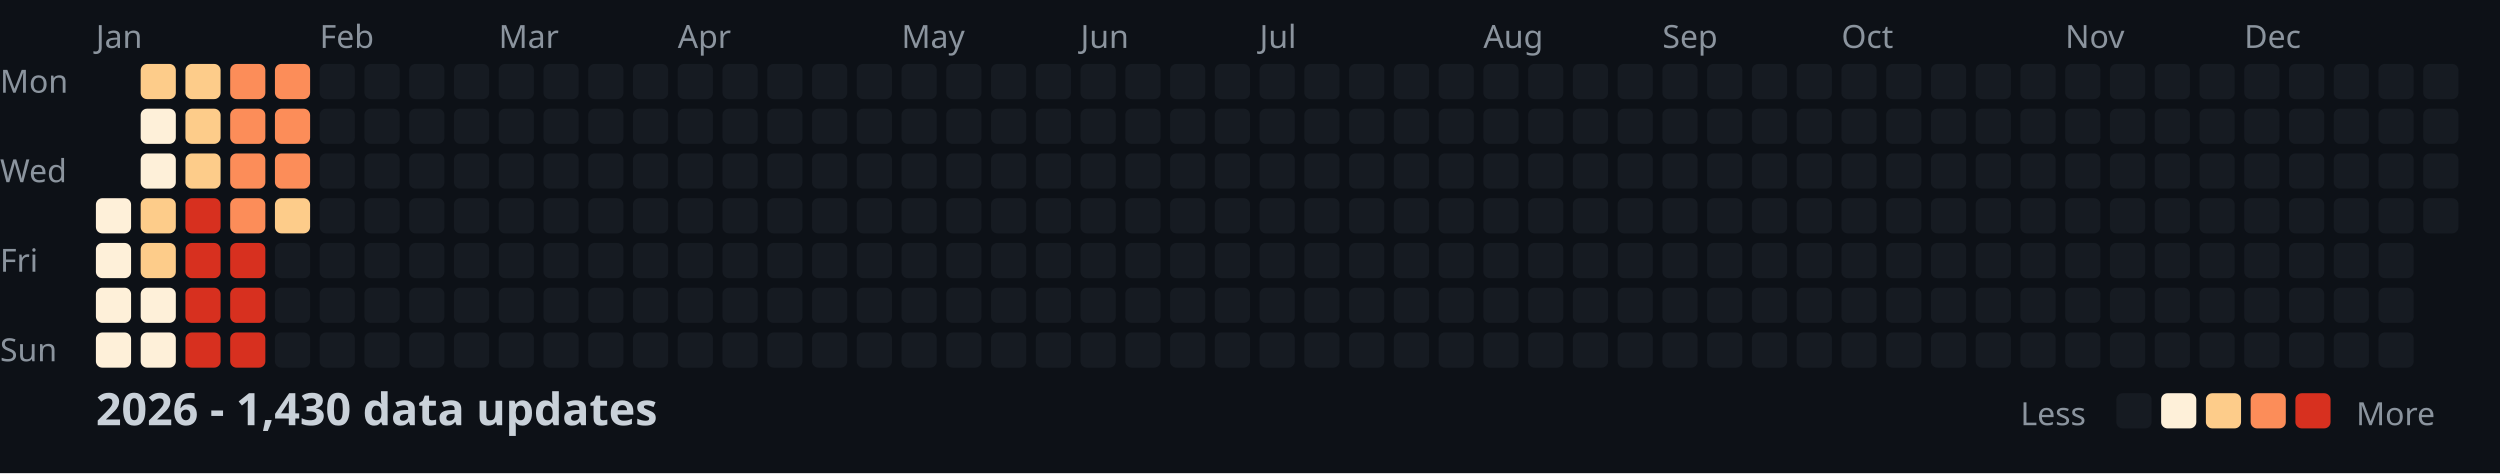
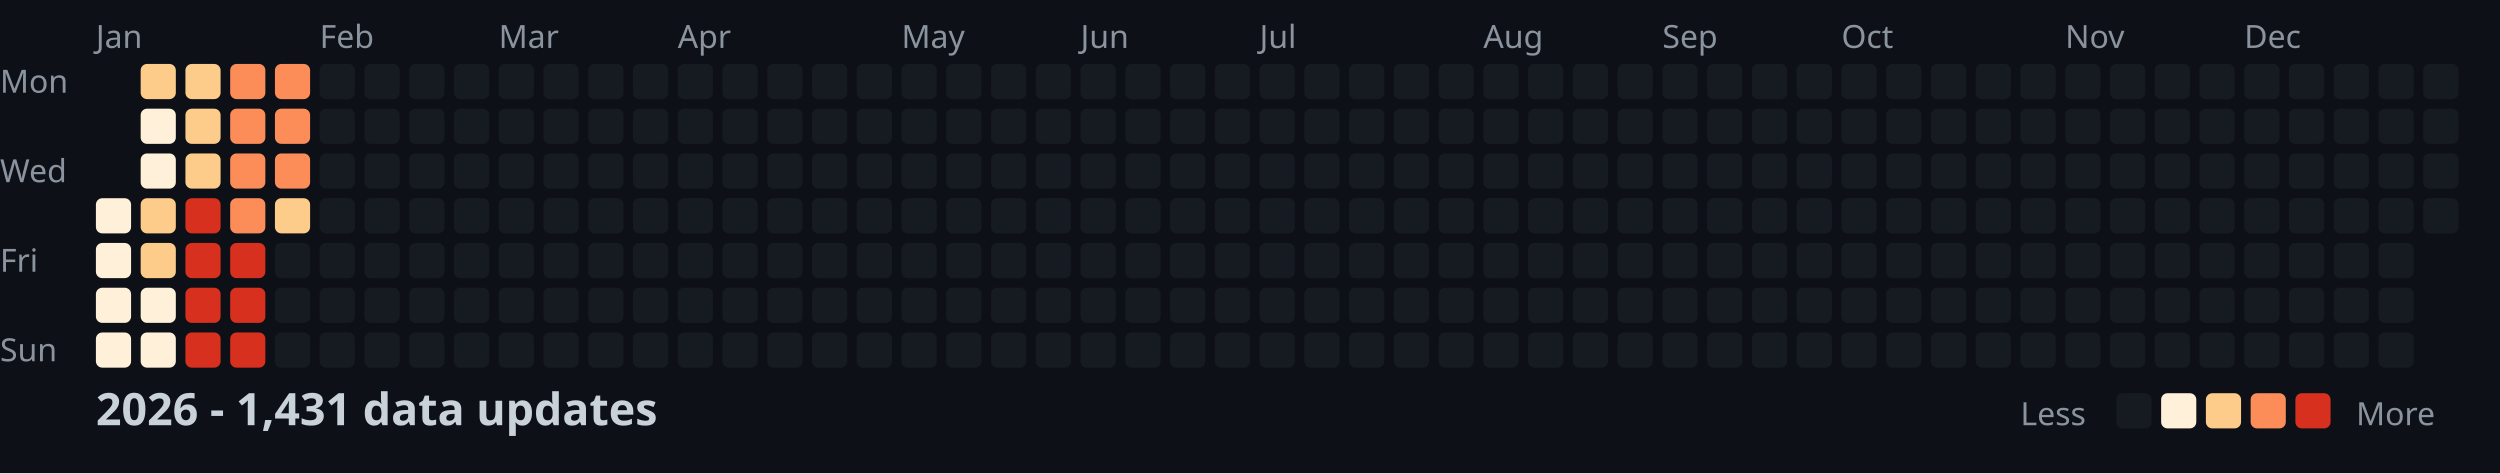
<svg xmlns="http://www.w3.org/2000/svg" width="782" height="148">
  <style>
    .month { font: 10px sans-serif; fill: #8b949e; }
    .day { font: 10px sans-serif; fill: #8b949e; }
    .title { font: bold 14px sans-serif; fill: #c9d1d9; }
    .legend { font: 10px sans-serif; fill: #8b949e; }
  </style>
  <rect width="100%" height="100%" fill="#0d1117" />
  <text x="0" y="29" class="day">Mon</text>
  <text x="0" y="57" class="day">Wed</text>
  <text x="0" y="85" class="day">Fri</text>
  <text x="0" y="113" class="day">Sun</text>
  <text x="30" y="15" class="month">Jan</text>
  <text x="100" y="15" class="month">Feb</text>
  <text x="156" y="15" class="month">Mar</text>
  <text x="212" y="15" class="month">Apr</text>
  <text x="282" y="15" class="month">May</text>
  <text x="338" y="15" class="month">Jun</text>
  <text x="394" y="15" class="month">Jul</text>
  <text x="464" y="15" class="month">Aug</text>
  <text x="520" y="15" class="month">Sep</text>
  <text x="576" y="15" class="month">Oct</text>
  <text x="646" y="15" class="month">Nov</text>
  <text x="702" y="15" class="month">Dec</text>
  <rect x="30" y="62" width="11" height="11" fill="#fef0d9" rx="2" />
  <rect x="30" y="76" width="11" height="11" fill="#fef0d9" rx="2" />
  <rect x="30" y="90" width="11" height="11" fill="#fef0d9" rx="2" />
  <rect x="30" y="104" width="11" height="11" fill="#fef0d9" rx="2" />
  <rect x="44" y="20" width="11" height="11" fill="#fdcc8a" rx="2" />
  <rect x="44" y="34" width="11" height="11" fill="#fef0d9" rx="2" />
  <rect x="44" y="48" width="11" height="11" fill="#fef0d9" rx="2" />
  <rect x="44" y="62" width="11" height="11" fill="#fdcc8a" rx="2" />
  <rect x="44" y="76" width="11" height="11" fill="#fdcc8a" rx="2" />
  <rect x="44" y="90" width="11" height="11" fill="#fef0d9" rx="2" />
  <rect x="44" y="104" width="11" height="11" fill="#fef0d9" rx="2" />
  <rect x="58" y="20" width="11" height="11" fill="#fdcc8a" rx="2" />
  <rect x="58" y="34" width="11" height="11" fill="#fdcc8a" rx="2" />
  <rect x="58" y="48" width="11" height="11" fill="#fdcc8a" rx="2" />
  <rect x="58" y="62" width="11" height="11" fill="#d7301f" rx="2" />
  <rect x="58" y="76" width="11" height="11" fill="#d7301f" rx="2" />
  <rect x="58" y="90" width="11" height="11" fill="#d7301f" rx="2" />
  <rect x="58" y="104" width="11" height="11" fill="#d7301f" rx="2" />
  <rect x="72" y="20" width="11" height="11" fill="#fc8d59" rx="2" />
  <rect x="72" y="34" width="11" height="11" fill="#fc8d59" rx="2" />
  <rect x="72" y="48" width="11" height="11" fill="#fc8d59" rx="2" />
  <rect x="72" y="62" width="11" height="11" fill="#fc8d59" rx="2" />
  <rect x="72" y="76" width="11" height="11" fill="#d7301f" rx="2" />
  <rect x="72" y="90" width="11" height="11" fill="#d7301f" rx="2" />
  <rect x="72" y="104" width="11" height="11" fill="#d7301f" rx="2" />
  <rect x="86" y="20" width="11" height="11" fill="#fc8d59" rx="2" />
  <rect x="86" y="34" width="11" height="11" fill="#fc8d59" rx="2" />
  <rect x="86" y="48" width="11" height="11" fill="#fc8d59" rx="2" />
  <rect x="86" y="62" width="11" height="11" fill="#fdcc8a" rx="2" />
  <rect x="86" y="76" width="11" height="11" fill="#161b22" rx="2" />
  <rect x="86" y="90" width="11" height="11" fill="#161b22" rx="2" />
  <rect x="86" y="104" width="11" height="11" fill="#161b22" rx="2" />
  <rect x="100" y="20" width="11" height="11" fill="#161b22" rx="2" />
  <rect x="100" y="34" width="11" height="11" fill="#161b22" rx="2" />
  <rect x="100" y="48" width="11" height="11" fill="#161b22" rx="2" />
  <rect x="100" y="62" width="11" height="11" fill="#161b22" rx="2" />
  <rect x="100" y="76" width="11" height="11" fill="#161b22" rx="2" />
  <rect x="100" y="90" width="11" height="11" fill="#161b22" rx="2" />
  <rect x="100" y="104" width="11" height="11" fill="#161b22" rx="2" />
  <rect x="114" y="20" width="11" height="11" fill="#161b22" rx="2" />
  <rect x="114" y="34" width="11" height="11" fill="#161b22" rx="2" />
  <rect x="114" y="48" width="11" height="11" fill="#161b22" rx="2" />
  <rect x="114" y="62" width="11" height="11" fill="#161b22" rx="2" />
  <rect x="114" y="76" width="11" height="11" fill="#161b22" rx="2" />
  <rect x="114" y="90" width="11" height="11" fill="#161b22" rx="2" />
  <rect x="114" y="104" width="11" height="11" fill="#161b22" rx="2" />
  <rect x="128" y="20" width="11" height="11" fill="#161b22" rx="2" />
  <rect x="128" y="34" width="11" height="11" fill="#161b22" rx="2" />
  <rect x="128" y="48" width="11" height="11" fill="#161b22" rx="2" />
  <rect x="128" y="62" width="11" height="11" fill="#161b22" rx="2" />
  <rect x="128" y="76" width="11" height="11" fill="#161b22" rx="2" />
  <rect x="128" y="90" width="11" height="11" fill="#161b22" rx="2" />
  <rect x="128" y="104" width="11" height="11" fill="#161b22" rx="2" />
  <rect x="142" y="20" width="11" height="11" fill="#161b22" rx="2" />
  <rect x="142" y="34" width="11" height="11" fill="#161b22" rx="2" />
  <rect x="142" y="48" width="11" height="11" fill="#161b22" rx="2" />
  <rect x="142" y="62" width="11" height="11" fill="#161b22" rx="2" />
  <rect x="142" y="76" width="11" height="11" fill="#161b22" rx="2" />
  <rect x="142" y="90" width="11" height="11" fill="#161b22" rx="2" />
  <rect x="142" y="104" width="11" height="11" fill="#161b22" rx="2" />
  <rect x="156" y="20" width="11" height="11" fill="#161b22" rx="2" />
  <rect x="156" y="34" width="11" height="11" fill="#161b22" rx="2" />
  <rect x="156" y="48" width="11" height="11" fill="#161b22" rx="2" />
  <rect x="156" y="62" width="11" height="11" fill="#161b22" rx="2" />
  <rect x="156" y="76" width="11" height="11" fill="#161b22" rx="2" />
  <rect x="156" y="90" width="11" height="11" fill="#161b22" rx="2" />
  <rect x="156" y="104" width="11" height="11" fill="#161b22" rx="2" />
  <rect x="170" y="20" width="11" height="11" fill="#161b22" rx="2" />
  <rect x="170" y="34" width="11" height="11" fill="#161b22" rx="2" />
  <rect x="170" y="48" width="11" height="11" fill="#161b22" rx="2" />
  <rect x="170" y="62" width="11" height="11" fill="#161b22" rx="2" />
  <rect x="170" y="76" width="11" height="11" fill="#161b22" rx="2" />
  <rect x="170" y="90" width="11" height="11" fill="#161b22" rx="2" />
  <rect x="170" y="104" width="11" height="11" fill="#161b22" rx="2" />
  <rect x="184" y="20" width="11" height="11" fill="#161b22" rx="2" />
  <rect x="184" y="34" width="11" height="11" fill="#161b22" rx="2" />
  <rect x="184" y="48" width="11" height="11" fill="#161b22" rx="2" />
  <rect x="184" y="62" width="11" height="11" fill="#161b22" rx="2" />
  <rect x="184" y="76" width="11" height="11" fill="#161b22" rx="2" />
  <rect x="184" y="90" width="11" height="11" fill="#161b22" rx="2" />
  <rect x="184" y="104" width="11" height="11" fill="#161b22" rx="2" />
  <rect x="198" y="20" width="11" height="11" fill="#161b22" rx="2" />
  <rect x="198" y="34" width="11" height="11" fill="#161b22" rx="2" />
  <rect x="198" y="48" width="11" height="11" fill="#161b22" rx="2" />
  <rect x="198" y="62" width="11" height="11" fill="#161b22" rx="2" />
  <rect x="198" y="76" width="11" height="11" fill="#161b22" rx="2" />
  <rect x="198" y="90" width="11" height="11" fill="#161b22" rx="2" />
  <rect x="198" y="104" width="11" height="11" fill="#161b22" rx="2" />
  <rect x="212" y="20" width="11" height="11" fill="#161b22" rx="2" />
  <rect x="212" y="34" width="11" height="11" fill="#161b22" rx="2" />
  <rect x="212" y="48" width="11" height="11" fill="#161b22" rx="2" />
  <rect x="212" y="62" width="11" height="11" fill="#161b22" rx="2" />
  <rect x="212" y="76" width="11" height="11" fill="#161b22" rx="2" />
  <rect x="212" y="90" width="11" height="11" fill="#161b22" rx="2" />
  <rect x="212" y="104" width="11" height="11" fill="#161b22" rx="2" />
  <rect x="226" y="20" width="11" height="11" fill="#161b22" rx="2" />
  <rect x="226" y="34" width="11" height="11" fill="#161b22" rx="2" />
  <rect x="226" y="48" width="11" height="11" fill="#161b22" rx="2" />
  <rect x="226" y="62" width="11" height="11" fill="#161b22" rx="2" />
  <rect x="226" y="76" width="11" height="11" fill="#161b22" rx="2" />
  <rect x="226" y="90" width="11" height="11" fill="#161b22" rx="2" />
  <rect x="226" y="104" width="11" height="11" fill="#161b22" rx="2" />
  <rect x="240" y="20" width="11" height="11" fill="#161b22" rx="2" />
  <rect x="240" y="34" width="11" height="11" fill="#161b22" rx="2" />
  <rect x="240" y="48" width="11" height="11" fill="#161b22" rx="2" />
  <rect x="240" y="62" width="11" height="11" fill="#161b22" rx="2" />
  <rect x="240" y="76" width="11" height="11" fill="#161b22" rx="2" />
  <rect x="240" y="90" width="11" height="11" fill="#161b22" rx="2" />
  <rect x="240" y="104" width="11" height="11" fill="#161b22" rx="2" />
  <rect x="254" y="20" width="11" height="11" fill="#161b22" rx="2" />
  <rect x="254" y="34" width="11" height="11" fill="#161b22" rx="2" />
  <rect x="254" y="48" width="11" height="11" fill="#161b22" rx="2" />
  <rect x="254" y="62" width="11" height="11" fill="#161b22" rx="2" />
  <rect x="254" y="76" width="11" height="11" fill="#161b22" rx="2" />
  <rect x="254" y="90" width="11" height="11" fill="#161b22" rx="2" />
  <rect x="254" y="104" width="11" height="11" fill="#161b22" rx="2" />
  <rect x="268" y="20" width="11" height="11" fill="#161b22" rx="2" />
  <rect x="268" y="34" width="11" height="11" fill="#161b22" rx="2" />
  <rect x="268" y="48" width="11" height="11" fill="#161b22" rx="2" />
  <rect x="268" y="62" width="11" height="11" fill="#161b22" rx="2" />
  <rect x="268" y="76" width="11" height="11" fill="#161b22" rx="2" />
  <rect x="268" y="90" width="11" height="11" fill="#161b22" rx="2" />
  <rect x="268" y="104" width="11" height="11" fill="#161b22" rx="2" />
  <rect x="282" y="20" width="11" height="11" fill="#161b22" rx="2" />
  <rect x="282" y="34" width="11" height="11" fill="#161b22" rx="2" />
  <rect x="282" y="48" width="11" height="11" fill="#161b22" rx="2" />
  <rect x="282" y="62" width="11" height="11" fill="#161b22" rx="2" />
  <rect x="282" y="76" width="11" height="11" fill="#161b22" rx="2" />
  <rect x="282" y="90" width="11" height="11" fill="#161b22" rx="2" />
  <rect x="282" y="104" width="11" height="11" fill="#161b22" rx="2" />
  <rect x="296" y="20" width="11" height="11" fill="#161b22" rx="2" />
  <rect x="296" y="34" width="11" height="11" fill="#161b22" rx="2" />
  <rect x="296" y="48" width="11" height="11" fill="#161b22" rx="2" />
  <rect x="296" y="62" width="11" height="11" fill="#161b22" rx="2" />
  <rect x="296" y="76" width="11" height="11" fill="#161b22" rx="2" />
  <rect x="296" y="90" width="11" height="11" fill="#161b22" rx="2" />
  <rect x="296" y="104" width="11" height="11" fill="#161b22" rx="2" />
  <rect x="310" y="20" width="11" height="11" fill="#161b22" rx="2" />
  <rect x="310" y="34" width="11" height="11" fill="#161b22" rx="2" />
  <rect x="310" y="48" width="11" height="11" fill="#161b22" rx="2" />
  <rect x="310" y="62" width="11" height="11" fill="#161b22" rx="2" />
  <rect x="310" y="76" width="11" height="11" fill="#161b22" rx="2" />
  <rect x="310" y="90" width="11" height="11" fill="#161b22" rx="2" />
  <rect x="310" y="104" width="11" height="11" fill="#161b22" rx="2" />
  <rect x="324" y="20" width="11" height="11" fill="#161b22" rx="2" />
  <rect x="324" y="34" width="11" height="11" fill="#161b22" rx="2" />
  <rect x="324" y="48" width="11" height="11" fill="#161b22" rx="2" />
  <rect x="324" y="62" width="11" height="11" fill="#161b22" rx="2" />
  <rect x="324" y="76" width="11" height="11" fill="#161b22" rx="2" />
  <rect x="324" y="90" width="11" height="11" fill="#161b22" rx="2" />
  <rect x="324" y="104" width="11" height="11" fill="#161b22" rx="2" />
  <rect x="338" y="20" width="11" height="11" fill="#161b22" rx="2" />
  <rect x="338" y="34" width="11" height="11" fill="#161b22" rx="2" />
  <rect x="338" y="48" width="11" height="11" fill="#161b22" rx="2" />
  <rect x="338" y="62" width="11" height="11" fill="#161b22" rx="2" />
  <rect x="338" y="76" width="11" height="11" fill="#161b22" rx="2" />
  <rect x="338" y="90" width="11" height="11" fill="#161b22" rx="2" />
  <rect x="338" y="104" width="11" height="11" fill="#161b22" rx="2" />
  <rect x="352" y="20" width="11" height="11" fill="#161b22" rx="2" />
  <rect x="352" y="34" width="11" height="11" fill="#161b22" rx="2" />
  <rect x="352" y="48" width="11" height="11" fill="#161b22" rx="2" />
  <rect x="352" y="62" width="11" height="11" fill="#161b22" rx="2" />
  <rect x="352" y="76" width="11" height="11" fill="#161b22" rx="2" />
  <rect x="352" y="90" width="11" height="11" fill="#161b22" rx="2" />
  <rect x="352" y="104" width="11" height="11" fill="#161b22" rx="2" />
  <rect x="366" y="20" width="11" height="11" fill="#161b22" rx="2" />
  <rect x="366" y="34" width="11" height="11" fill="#161b22" rx="2" />
  <rect x="366" y="48" width="11" height="11" fill="#161b22" rx="2" />
  <rect x="366" y="62" width="11" height="11" fill="#161b22" rx="2" />
  <rect x="366" y="76" width="11" height="11" fill="#161b22" rx="2" />
  <rect x="366" y="90" width="11" height="11" fill="#161b22" rx="2" />
  <rect x="366" y="104" width="11" height="11" fill="#161b22" rx="2" />
  <rect x="380" y="20" width="11" height="11" fill="#161b22" rx="2" />
  <rect x="380" y="34" width="11" height="11" fill="#161b22" rx="2" />
  <rect x="380" y="48" width="11" height="11" fill="#161b22" rx="2" />
  <rect x="380" y="62" width="11" height="11" fill="#161b22" rx="2" />
  <rect x="380" y="76" width="11" height="11" fill="#161b22" rx="2" />
  <rect x="380" y="90" width="11" height="11" fill="#161b22" rx="2" />
  <rect x="380" y="104" width="11" height="11" fill="#161b22" rx="2" />
  <rect x="394" y="20" width="11" height="11" fill="#161b22" rx="2" />
  <rect x="394" y="34" width="11" height="11" fill="#161b22" rx="2" />
  <rect x="394" y="48" width="11" height="11" fill="#161b22" rx="2" />
  <rect x="394" y="62" width="11" height="11" fill="#161b22" rx="2" />
  <rect x="394" y="76" width="11" height="11" fill="#161b22" rx="2" />
  <rect x="394" y="90" width="11" height="11" fill="#161b22" rx="2" />
  <rect x="394" y="104" width="11" height="11" fill="#161b22" rx="2" />
  <rect x="408" y="20" width="11" height="11" fill="#161b22" rx="2" />
  <rect x="408" y="34" width="11" height="11" fill="#161b22" rx="2" />
  <rect x="408" y="48" width="11" height="11" fill="#161b22" rx="2" />
  <rect x="408" y="62" width="11" height="11" fill="#161b22" rx="2" />
  <rect x="408" y="76" width="11" height="11" fill="#161b22" rx="2" />
  <rect x="408" y="90" width="11" height="11" fill="#161b22" rx="2" />
  <rect x="408" y="104" width="11" height="11" fill="#161b22" rx="2" />
  <rect x="422" y="20" width="11" height="11" fill="#161b22" rx="2" />
  <rect x="422" y="34" width="11" height="11" fill="#161b22" rx="2" />
  <rect x="422" y="48" width="11" height="11" fill="#161b22" rx="2" />
  <rect x="422" y="62" width="11" height="11" fill="#161b22" rx="2" />
  <rect x="422" y="76" width="11" height="11" fill="#161b22" rx="2" />
  <rect x="422" y="90" width="11" height="11" fill="#161b22" rx="2" />
  <rect x="422" y="104" width="11" height="11" fill="#161b22" rx="2" />
  <rect x="436" y="20" width="11" height="11" fill="#161b22" rx="2" />
  <rect x="436" y="34" width="11" height="11" fill="#161b22" rx="2" />
  <rect x="436" y="48" width="11" height="11" fill="#161b22" rx="2" />
  <rect x="436" y="62" width="11" height="11" fill="#161b22" rx="2" />
  <rect x="436" y="76" width="11" height="11" fill="#161b22" rx="2" />
  <rect x="436" y="90" width="11" height="11" fill="#161b22" rx="2" />
  <rect x="436" y="104" width="11" height="11" fill="#161b22" rx="2" />
  <rect x="450" y="20" width="11" height="11" fill="#161b22" rx="2" />
  <rect x="450" y="34" width="11" height="11" fill="#161b22" rx="2" />
  <rect x="450" y="48" width="11" height="11" fill="#161b22" rx="2" />
  <rect x="450" y="62" width="11" height="11" fill="#161b22" rx="2" />
  <rect x="450" y="76" width="11" height="11" fill="#161b22" rx="2" />
  <rect x="450" y="90" width="11" height="11" fill="#161b22" rx="2" />
  <rect x="450" y="104" width="11" height="11" fill="#161b22" rx="2" />
  <rect x="464" y="20" width="11" height="11" fill="#161b22" rx="2" />
  <rect x="464" y="34" width="11" height="11" fill="#161b22" rx="2" />
  <rect x="464" y="48" width="11" height="11" fill="#161b22" rx="2" />
  <rect x="464" y="62" width="11" height="11" fill="#161b22" rx="2" />
  <rect x="464" y="76" width="11" height="11" fill="#161b22" rx="2" />
  <rect x="464" y="90" width="11" height="11" fill="#161b22" rx="2" />
  <rect x="464" y="104" width="11" height="11" fill="#161b22" rx="2" />
  <rect x="478" y="20" width="11" height="11" fill="#161b22" rx="2" />
  <rect x="478" y="34" width="11" height="11" fill="#161b22" rx="2" />
  <rect x="478" y="48" width="11" height="11" fill="#161b22" rx="2" />
  <rect x="478" y="62" width="11" height="11" fill="#161b22" rx="2" />
  <rect x="478" y="76" width="11" height="11" fill="#161b22" rx="2" />
  <rect x="478" y="90" width="11" height="11" fill="#161b22" rx="2" />
  <rect x="478" y="104" width="11" height="11" fill="#161b22" rx="2" />
  <rect x="492" y="20" width="11" height="11" fill="#161b22" rx="2" />
  <rect x="492" y="34" width="11" height="11" fill="#161b22" rx="2" />
  <rect x="492" y="48" width="11" height="11" fill="#161b22" rx="2" />
  <rect x="492" y="62" width="11" height="11" fill="#161b22" rx="2" />
  <rect x="492" y="76" width="11" height="11" fill="#161b22" rx="2" />
  <rect x="492" y="90" width="11" height="11" fill="#161b22" rx="2" />
  <rect x="492" y="104" width="11" height="11" fill="#161b22" rx="2" />
  <rect x="506" y="20" width="11" height="11" fill="#161b22" rx="2" />
  <rect x="506" y="34" width="11" height="11" fill="#161b22" rx="2" />
  <rect x="506" y="48" width="11" height="11" fill="#161b22" rx="2" />
  <rect x="506" y="62" width="11" height="11" fill="#161b22" rx="2" />
  <rect x="506" y="76" width="11" height="11" fill="#161b22" rx="2" />
  <rect x="506" y="90" width="11" height="11" fill="#161b22" rx="2" />
  <rect x="506" y="104" width="11" height="11" fill="#161b22" rx="2" />
  <rect x="520" y="20" width="11" height="11" fill="#161b22" rx="2" />
  <rect x="520" y="34" width="11" height="11" fill="#161b22" rx="2" />
  <rect x="520" y="48" width="11" height="11" fill="#161b22" rx="2" />
  <rect x="520" y="62" width="11" height="11" fill="#161b22" rx="2" />
  <rect x="520" y="76" width="11" height="11" fill="#161b22" rx="2" />
  <rect x="520" y="90" width="11" height="11" fill="#161b22" rx="2" />
  <rect x="520" y="104" width="11" height="11" fill="#161b22" rx="2" />
  <rect x="534" y="20" width="11" height="11" fill="#161b22" rx="2" />
  <rect x="534" y="34" width="11" height="11" fill="#161b22" rx="2" />
  <rect x="534" y="48" width="11" height="11" fill="#161b22" rx="2" />
  <rect x="534" y="62" width="11" height="11" fill="#161b22" rx="2" />
  <rect x="534" y="76" width="11" height="11" fill="#161b22" rx="2" />
  <rect x="534" y="90" width="11" height="11" fill="#161b22" rx="2" />
  <rect x="534" y="104" width="11" height="11" fill="#161b22" rx="2" />
  <rect x="548" y="20" width="11" height="11" fill="#161b22" rx="2" />
  <rect x="548" y="34" width="11" height="11" fill="#161b22" rx="2" />
  <rect x="548" y="48" width="11" height="11" fill="#161b22" rx="2" />
  <rect x="548" y="62" width="11" height="11" fill="#161b22" rx="2" />
  <rect x="548" y="76" width="11" height="11" fill="#161b22" rx="2" />
  <rect x="548" y="90" width="11" height="11" fill="#161b22" rx="2" />
  <rect x="548" y="104" width="11" height="11" fill="#161b22" rx="2" />
  <rect x="562" y="20" width="11" height="11" fill="#161b22" rx="2" />
  <rect x="562" y="34" width="11" height="11" fill="#161b22" rx="2" />
  <rect x="562" y="48" width="11" height="11" fill="#161b22" rx="2" />
  <rect x="562" y="62" width="11" height="11" fill="#161b22" rx="2" />
  <rect x="562" y="76" width="11" height="11" fill="#161b22" rx="2" />
  <rect x="562" y="90" width="11" height="11" fill="#161b22" rx="2" />
  <rect x="562" y="104" width="11" height="11" fill="#161b22" rx="2" />
  <rect x="576" y="20" width="11" height="11" fill="#161b22" rx="2" />
  <rect x="576" y="34" width="11" height="11" fill="#161b22" rx="2" />
  <rect x="576" y="48" width="11" height="11" fill="#161b22" rx="2" />
  <rect x="576" y="62" width="11" height="11" fill="#161b22" rx="2" />
  <rect x="576" y="76" width="11" height="11" fill="#161b22" rx="2" />
  <rect x="576" y="90" width="11" height="11" fill="#161b22" rx="2" />
  <rect x="576" y="104" width="11" height="11" fill="#161b22" rx="2" />
  <rect x="590" y="20" width="11" height="11" fill="#161b22" rx="2" />
  <rect x="590" y="34" width="11" height="11" fill="#161b22" rx="2" />
  <rect x="590" y="48" width="11" height="11" fill="#161b22" rx="2" />
  <rect x="590" y="62" width="11" height="11" fill="#161b22" rx="2" />
  <rect x="590" y="76" width="11" height="11" fill="#161b22" rx="2" />
  <rect x="590" y="90" width="11" height="11" fill="#161b22" rx="2" />
  <rect x="590" y="104" width="11" height="11" fill="#161b22" rx="2" />
  <rect x="604" y="20" width="11" height="11" fill="#161b22" rx="2" />
  <rect x="604" y="34" width="11" height="11" fill="#161b22" rx="2" />
  <rect x="604" y="48" width="11" height="11" fill="#161b22" rx="2" />
  <rect x="604" y="62" width="11" height="11" fill="#161b22" rx="2" />
  <rect x="604" y="76" width="11" height="11" fill="#161b22" rx="2" />
  <rect x="604" y="90" width="11" height="11" fill="#161b22" rx="2" />
  <rect x="604" y="104" width="11" height="11" fill="#161b22" rx="2" />
  <rect x="618" y="20" width="11" height="11" fill="#161b22" rx="2" />
  <rect x="618" y="34" width="11" height="11" fill="#161b22" rx="2" />
  <rect x="618" y="48" width="11" height="11" fill="#161b22" rx="2" />
  <rect x="618" y="62" width="11" height="11" fill="#161b22" rx="2" />
  <rect x="618" y="76" width="11" height="11" fill="#161b22" rx="2" />
  <rect x="618" y="90" width="11" height="11" fill="#161b22" rx="2" />
  <rect x="618" y="104" width="11" height="11" fill="#161b22" rx="2" />
  <rect x="632" y="20" width="11" height="11" fill="#161b22" rx="2" />
  <rect x="632" y="34" width="11" height="11" fill="#161b22" rx="2" />
  <rect x="632" y="48" width="11" height="11" fill="#161b22" rx="2" />
  <rect x="632" y="62" width="11" height="11" fill="#161b22" rx="2" />
  <rect x="632" y="76" width="11" height="11" fill="#161b22" rx="2" />
  <rect x="632" y="90" width="11" height="11" fill="#161b22" rx="2" />
  <rect x="632" y="104" width="11" height="11" fill="#161b22" rx="2" />
  <rect x="646" y="20" width="11" height="11" fill="#161b22" rx="2" />
  <rect x="646" y="34" width="11" height="11" fill="#161b22" rx="2" />
  <rect x="646" y="48" width="11" height="11" fill="#161b22" rx="2" />
  <rect x="646" y="62" width="11" height="11" fill="#161b22" rx="2" />
  <rect x="646" y="76" width="11" height="11" fill="#161b22" rx="2" />
  <rect x="646" y="90" width="11" height="11" fill="#161b22" rx="2" />
  <rect x="646" y="104" width="11" height="11" fill="#161b22" rx="2" />
  <rect x="660" y="20" width="11" height="11" fill="#161b22" rx="2" />
  <rect x="660" y="34" width="11" height="11" fill="#161b22" rx="2" />
  <rect x="660" y="48" width="11" height="11" fill="#161b22" rx="2" />
  <rect x="660" y="62" width="11" height="11" fill="#161b22" rx="2" />
  <rect x="660" y="76" width="11" height="11" fill="#161b22" rx="2" />
  <rect x="660" y="90" width="11" height="11" fill="#161b22" rx="2" />
  <rect x="660" y="104" width="11" height="11" fill="#161b22" rx="2" />
  <rect x="674" y="20" width="11" height="11" fill="#161b22" rx="2" />
  <rect x="674" y="34" width="11" height="11" fill="#161b22" rx="2" />
  <rect x="674" y="48" width="11" height="11" fill="#161b22" rx="2" />
  <rect x="674" y="62" width="11" height="11" fill="#161b22" rx="2" />
  <rect x="674" y="76" width="11" height="11" fill="#161b22" rx="2" />
  <rect x="674" y="90" width="11" height="11" fill="#161b22" rx="2" />
  <rect x="674" y="104" width="11" height="11" fill="#161b22" rx="2" />
  <rect x="688" y="20" width="11" height="11" fill="#161b22" rx="2" />
  <rect x="688" y="34" width="11" height="11" fill="#161b22" rx="2" />
  <rect x="688" y="48" width="11" height="11" fill="#161b22" rx="2" />
  <rect x="688" y="62" width="11" height="11" fill="#161b22" rx="2" />
  <rect x="688" y="76" width="11" height="11" fill="#161b22" rx="2" />
  <rect x="688" y="90" width="11" height="11" fill="#161b22" rx="2" />
  <rect x="688" y="104" width="11" height="11" fill="#161b22" rx="2" />
  <rect x="702" y="20" width="11" height="11" fill="#161b22" rx="2" />
  <rect x="702" y="34" width="11" height="11" fill="#161b22" rx="2" />
  <rect x="702" y="48" width="11" height="11" fill="#161b22" rx="2" />
  <rect x="702" y="62" width="11" height="11" fill="#161b22" rx="2" />
  <rect x="702" y="76" width="11" height="11" fill="#161b22" rx="2" />
  <rect x="702" y="90" width="11" height="11" fill="#161b22" rx="2" />
  <rect x="702" y="104" width="11" height="11" fill="#161b22" rx="2" />
  <rect x="716" y="20" width="11" height="11" fill="#161b22" rx="2" />
  <rect x="716" y="34" width="11" height="11" fill="#161b22" rx="2" />
  <rect x="716" y="48" width="11" height="11" fill="#161b22" rx="2" />
  <rect x="716" y="62" width="11" height="11" fill="#161b22" rx="2" />
  <rect x="716" y="76" width="11" height="11" fill="#161b22" rx="2" />
  <rect x="716" y="90" width="11" height="11" fill="#161b22" rx="2" />
  <rect x="716" y="104" width="11" height="11" fill="#161b22" rx="2" />
  <rect x="730" y="20" width="11" height="11" fill="#161b22" rx="2" />
  <rect x="730" y="34" width="11" height="11" fill="#161b22" rx="2" />
  <rect x="730" y="48" width="11" height="11" fill="#161b22" rx="2" />
  <rect x="730" y="62" width="11" height="11" fill="#161b22" rx="2" />
  <rect x="730" y="76" width="11" height="11" fill="#161b22" rx="2" />
  <rect x="730" y="90" width="11" height="11" fill="#161b22" rx="2" />
  <rect x="730" y="104" width="11" height="11" fill="#161b22" rx="2" />
  <rect x="744" y="20" width="11" height="11" fill="#161b22" rx="2" />
  <rect x="744" y="34" width="11" height="11" fill="#161b22" rx="2" />
  <rect x="744" y="48" width="11" height="11" fill="#161b22" rx="2" />
  <rect x="744" y="62" width="11" height="11" fill="#161b22" rx="2" />
  <rect x="744" y="76" width="11" height="11" fill="#161b22" rx="2" />
  <rect x="744" y="90" width="11" height="11" fill="#161b22" rx="2" />
  <rect x="744" y="104" width="11" height="11" fill="#161b22" rx="2" />
  <rect x="758" y="20" width="11" height="11" fill="#161b22" rx="2" />
  <rect x="758" y="34" width="11" height="11" fill="#161b22" rx="2" />
  <rect x="758" y="48" width="11" height="11" fill="#161b22" rx="2" />
  <rect x="758" y="62" width="11" height="11" fill="#161b22" rx="2" />
-   <text x="30" y="133" class="title">2026 - 1,430 data updates</text>
+   <text x="30" y="133" class="title">2026 - 1,431 data updates</text>
  <text x="632" y="133" class="legend">Less</text>
  <rect x="662" y="123" width="11" height="11" fill="#161b22" rx="2" />
  <rect x="676" y="123" width="11" height="11" fill="#fef0d9" rx="2" />
  <rect x="690" y="123" width="11" height="11" fill="#fdcc8a" rx="2" />
  <rect x="704" y="123" width="11" height="11" fill="#fc8d59" rx="2" />
  <rect x="718" y="123" width="11" height="11" fill="#d7301f" rx="2" />
  <text x="737" y="133" class="legend">More</text>
</svg>
